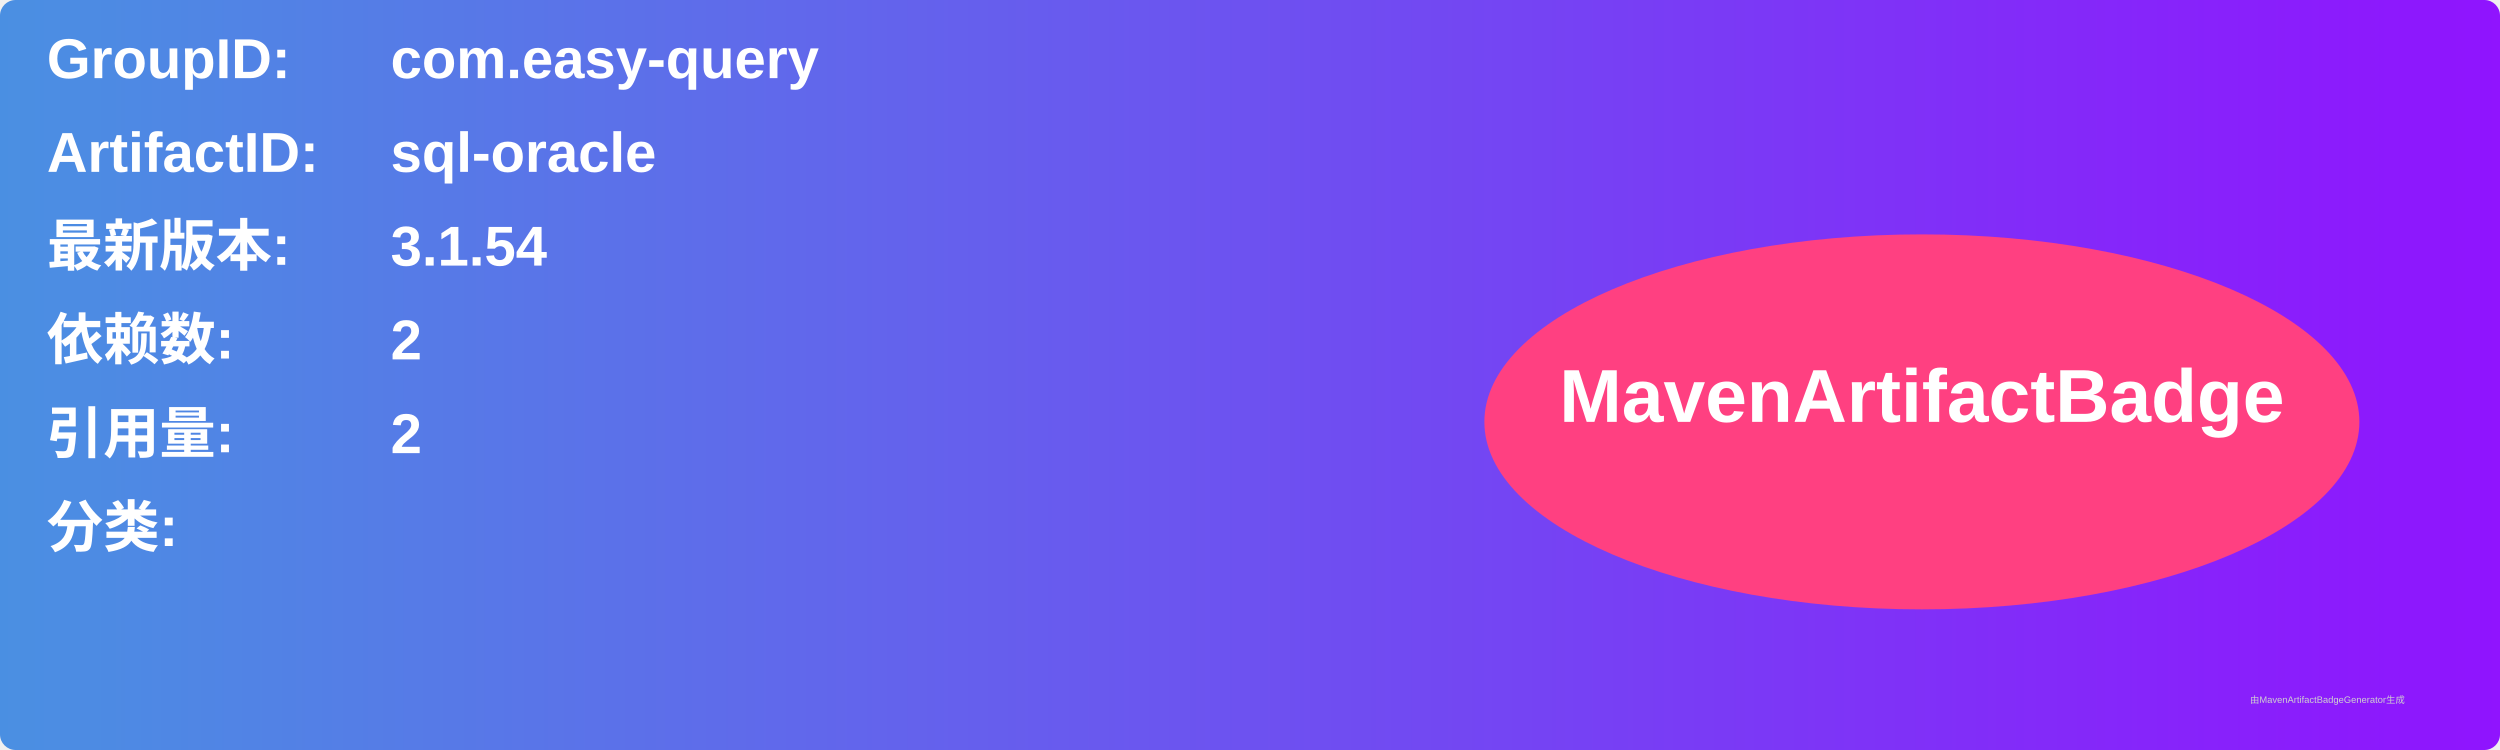
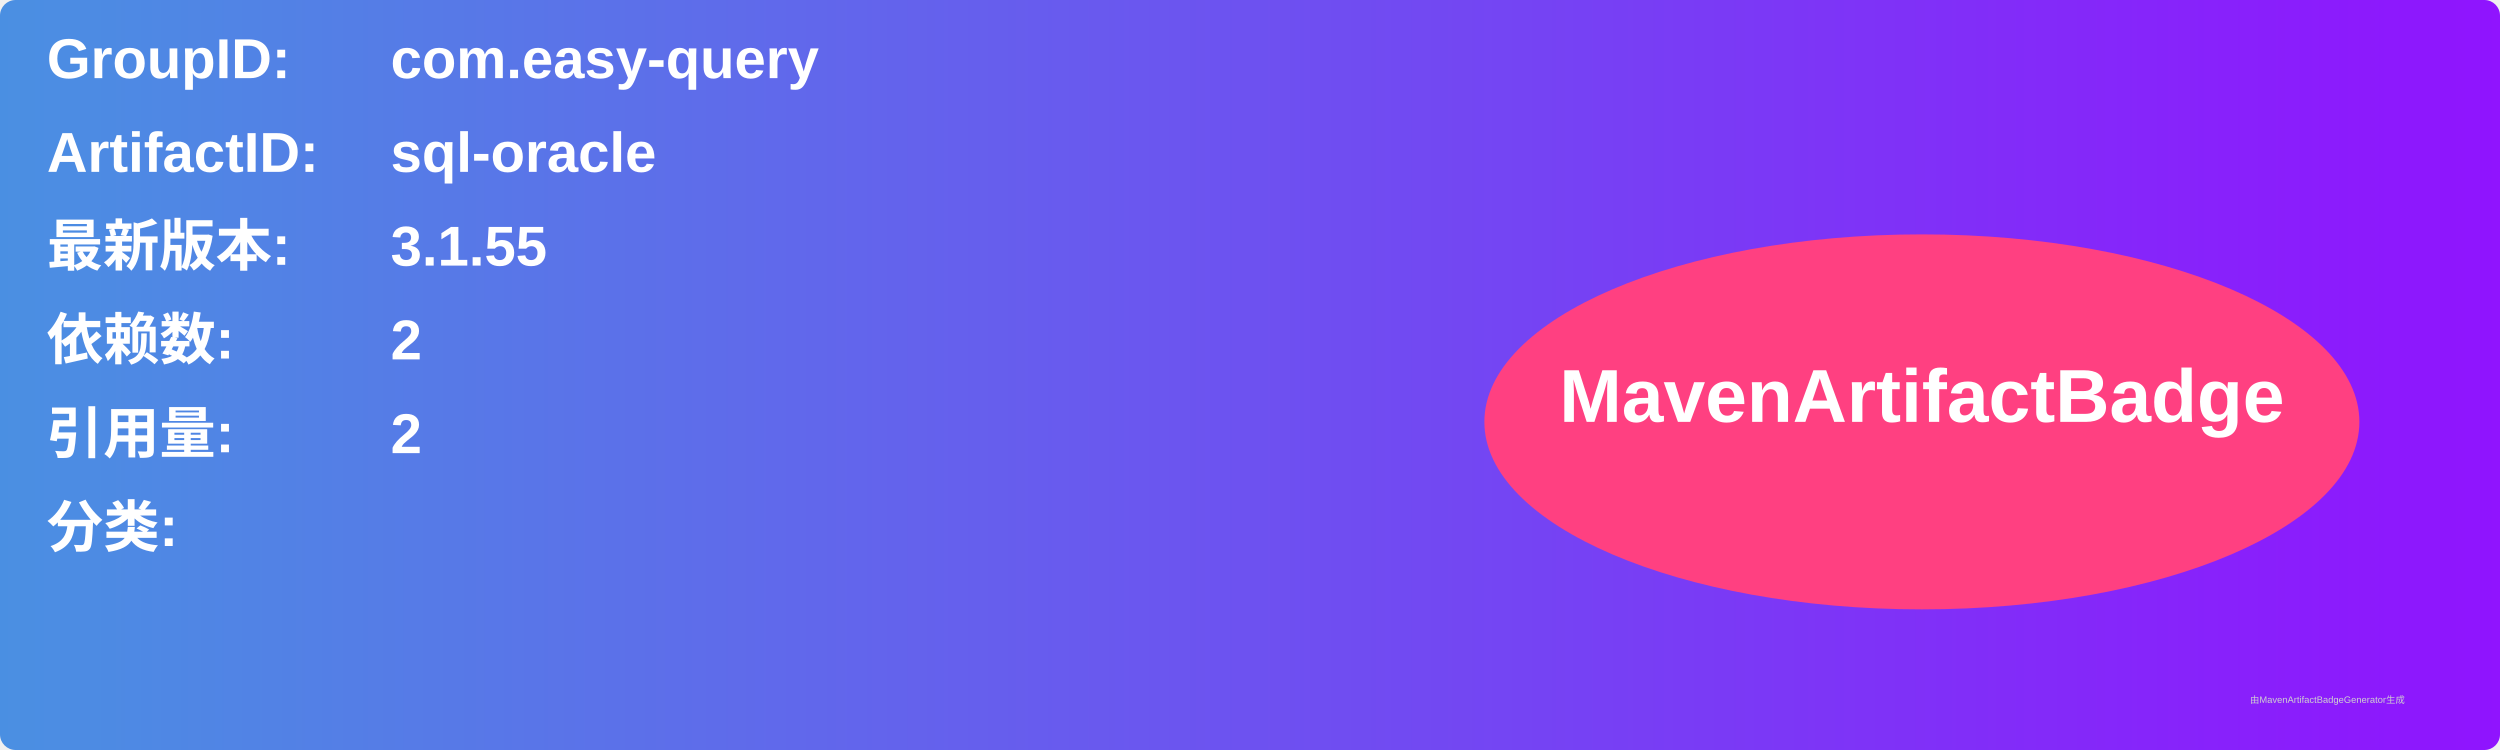
<svg xmlns="http://www.w3.org/2000/svg" width="800" height="240" viewBox="0 0 800 240">
  <linearGradient id="grad" x1="0%" y1="0%" x2="100%" y2="0%">
    <stop offset="0%" stop-color="#4a90e2" />
    <stop offset="100%" stop-color="#9013fe" />
  </linearGradient>
  <rect width="100%" height="100%" rx="5" ry="5" fill="url(#grad)" />
  <g transform="translate(15, 15)">
    <text x="0" y="10" font-family="Arial" font-size="18" fill="white" font-weight="bold" width="260">GroupID:</text>
    <text x="110" y="10" font-family="Arial" font-size="18" fill="white" font-weight="bold" width="460">com.easy-query</text>
    <text x="0" y="40" font-family="Arial" font-size="18" fill="white" font-weight="bold" width="260">ArtifactID:</text>
    <text x="110" y="40" font-family="Arial" font-size="18" fill="white" font-weight="bold" width="460">sql-oracle</text>
    <text x="0" y="70" font-family="Arial" font-size="18" fill="white" font-weight="bold">最新版本:</text>
    <text x="110" y="70" font-family="Arial" font-size="18" fill="white" font-weight="bold">
-       <tspan font-weight="bold">3.1.54</tspan>
+       <tspan font-weight="bold">3.1.55</tspan>
    </text>
    <text x="0" y="100" font-family="Arial" font-size="18" fill="white" font-weight="bold">依赖数: </text>
    <text x="110" y="100" font-family="Arial" font-size="18" fill="white">
      <tspan font-weight="bold">2</tspan>
    </text>
    <text x="0" y="130" font-family="Arial" font-size="18" fill="white" font-weight="bold">引用量: </text>
    <text x="110" y="130" font-family="Arial" font-size="18" fill="white">
      <tspan font-weight="bold">2</tspan>
    </text>
    <text x="0" y="160" font-family="Arial" font-size="18" fill="white" font-weight="bold">分类:</text>
    <text x="10" y="190" font-family="Arial" font-size="10" fill="white">
      <tspan font-weight="bold" />
    </text>
    <ellipse cx="600" cy="120" rx="140" ry="60" fill="#ff4081" />
    <text x="600" y="120" text-anchor="middle" font-family="Arial" font-size="24" fill="white" font-weight="bold">MavenArtifactBadge</text>
  </g>
  <text x="720" y="225" font-family="Arial" font-size="3" fill="#d0d0d0">由MavenArtifactBadgeGenerator生成</text>
</svg>
